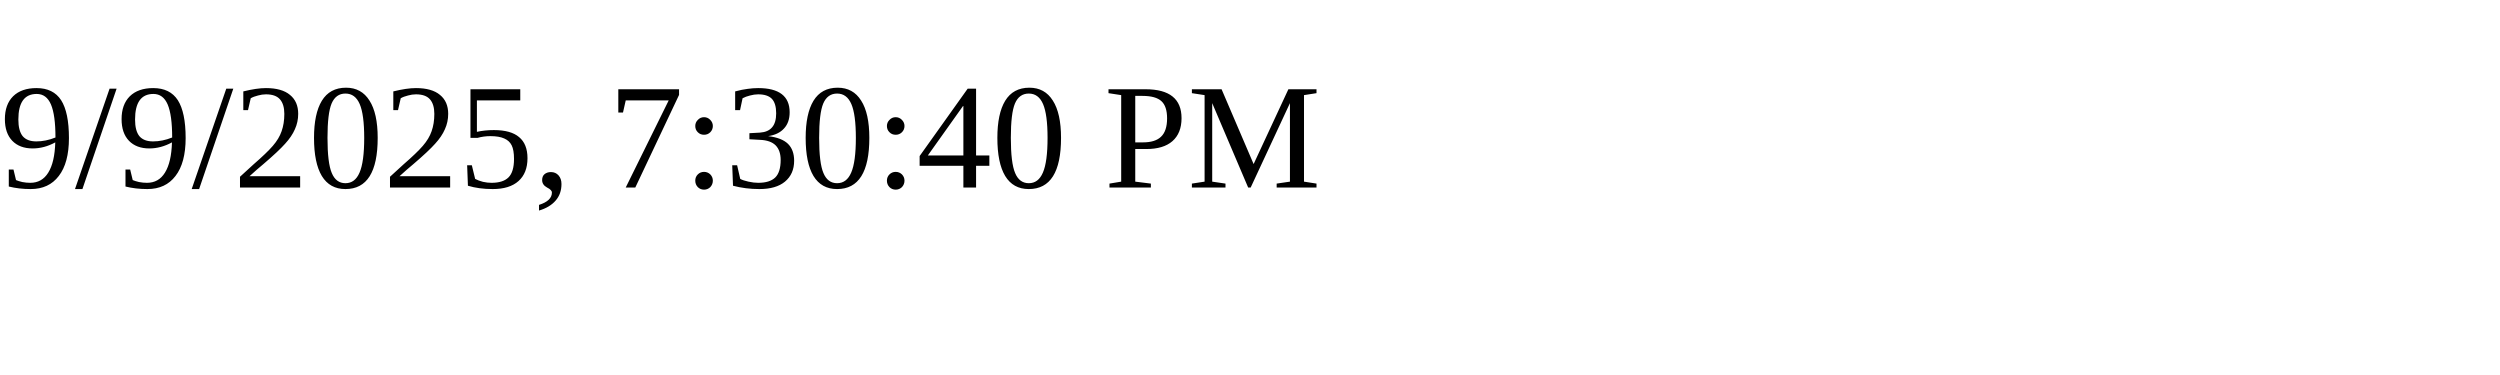
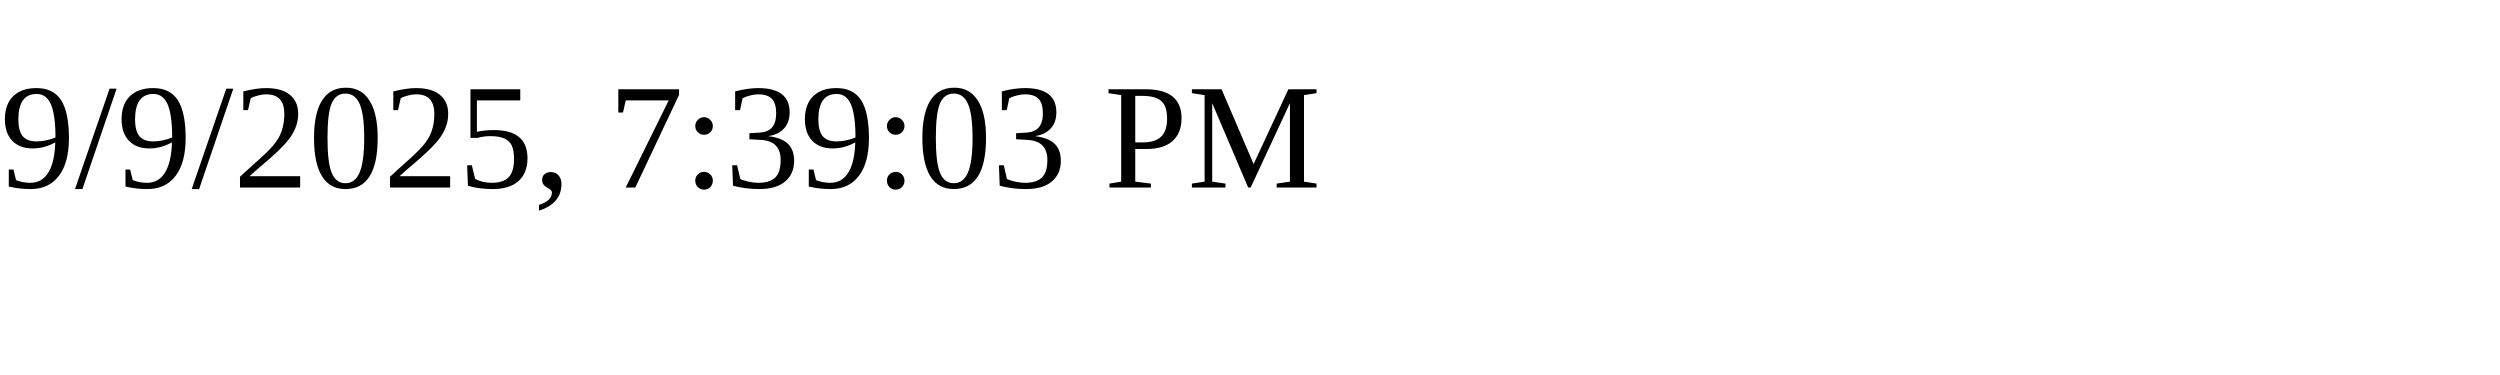
<svg xmlns="http://www.w3.org/2000/svg" height="30" width="200">
-   <text x="0" y="15">9/9/2025, 7:30:40 PM</text>
+   <text x="0" y="15">9/9/2025, 7:39:03 PM</text>
</svg>
